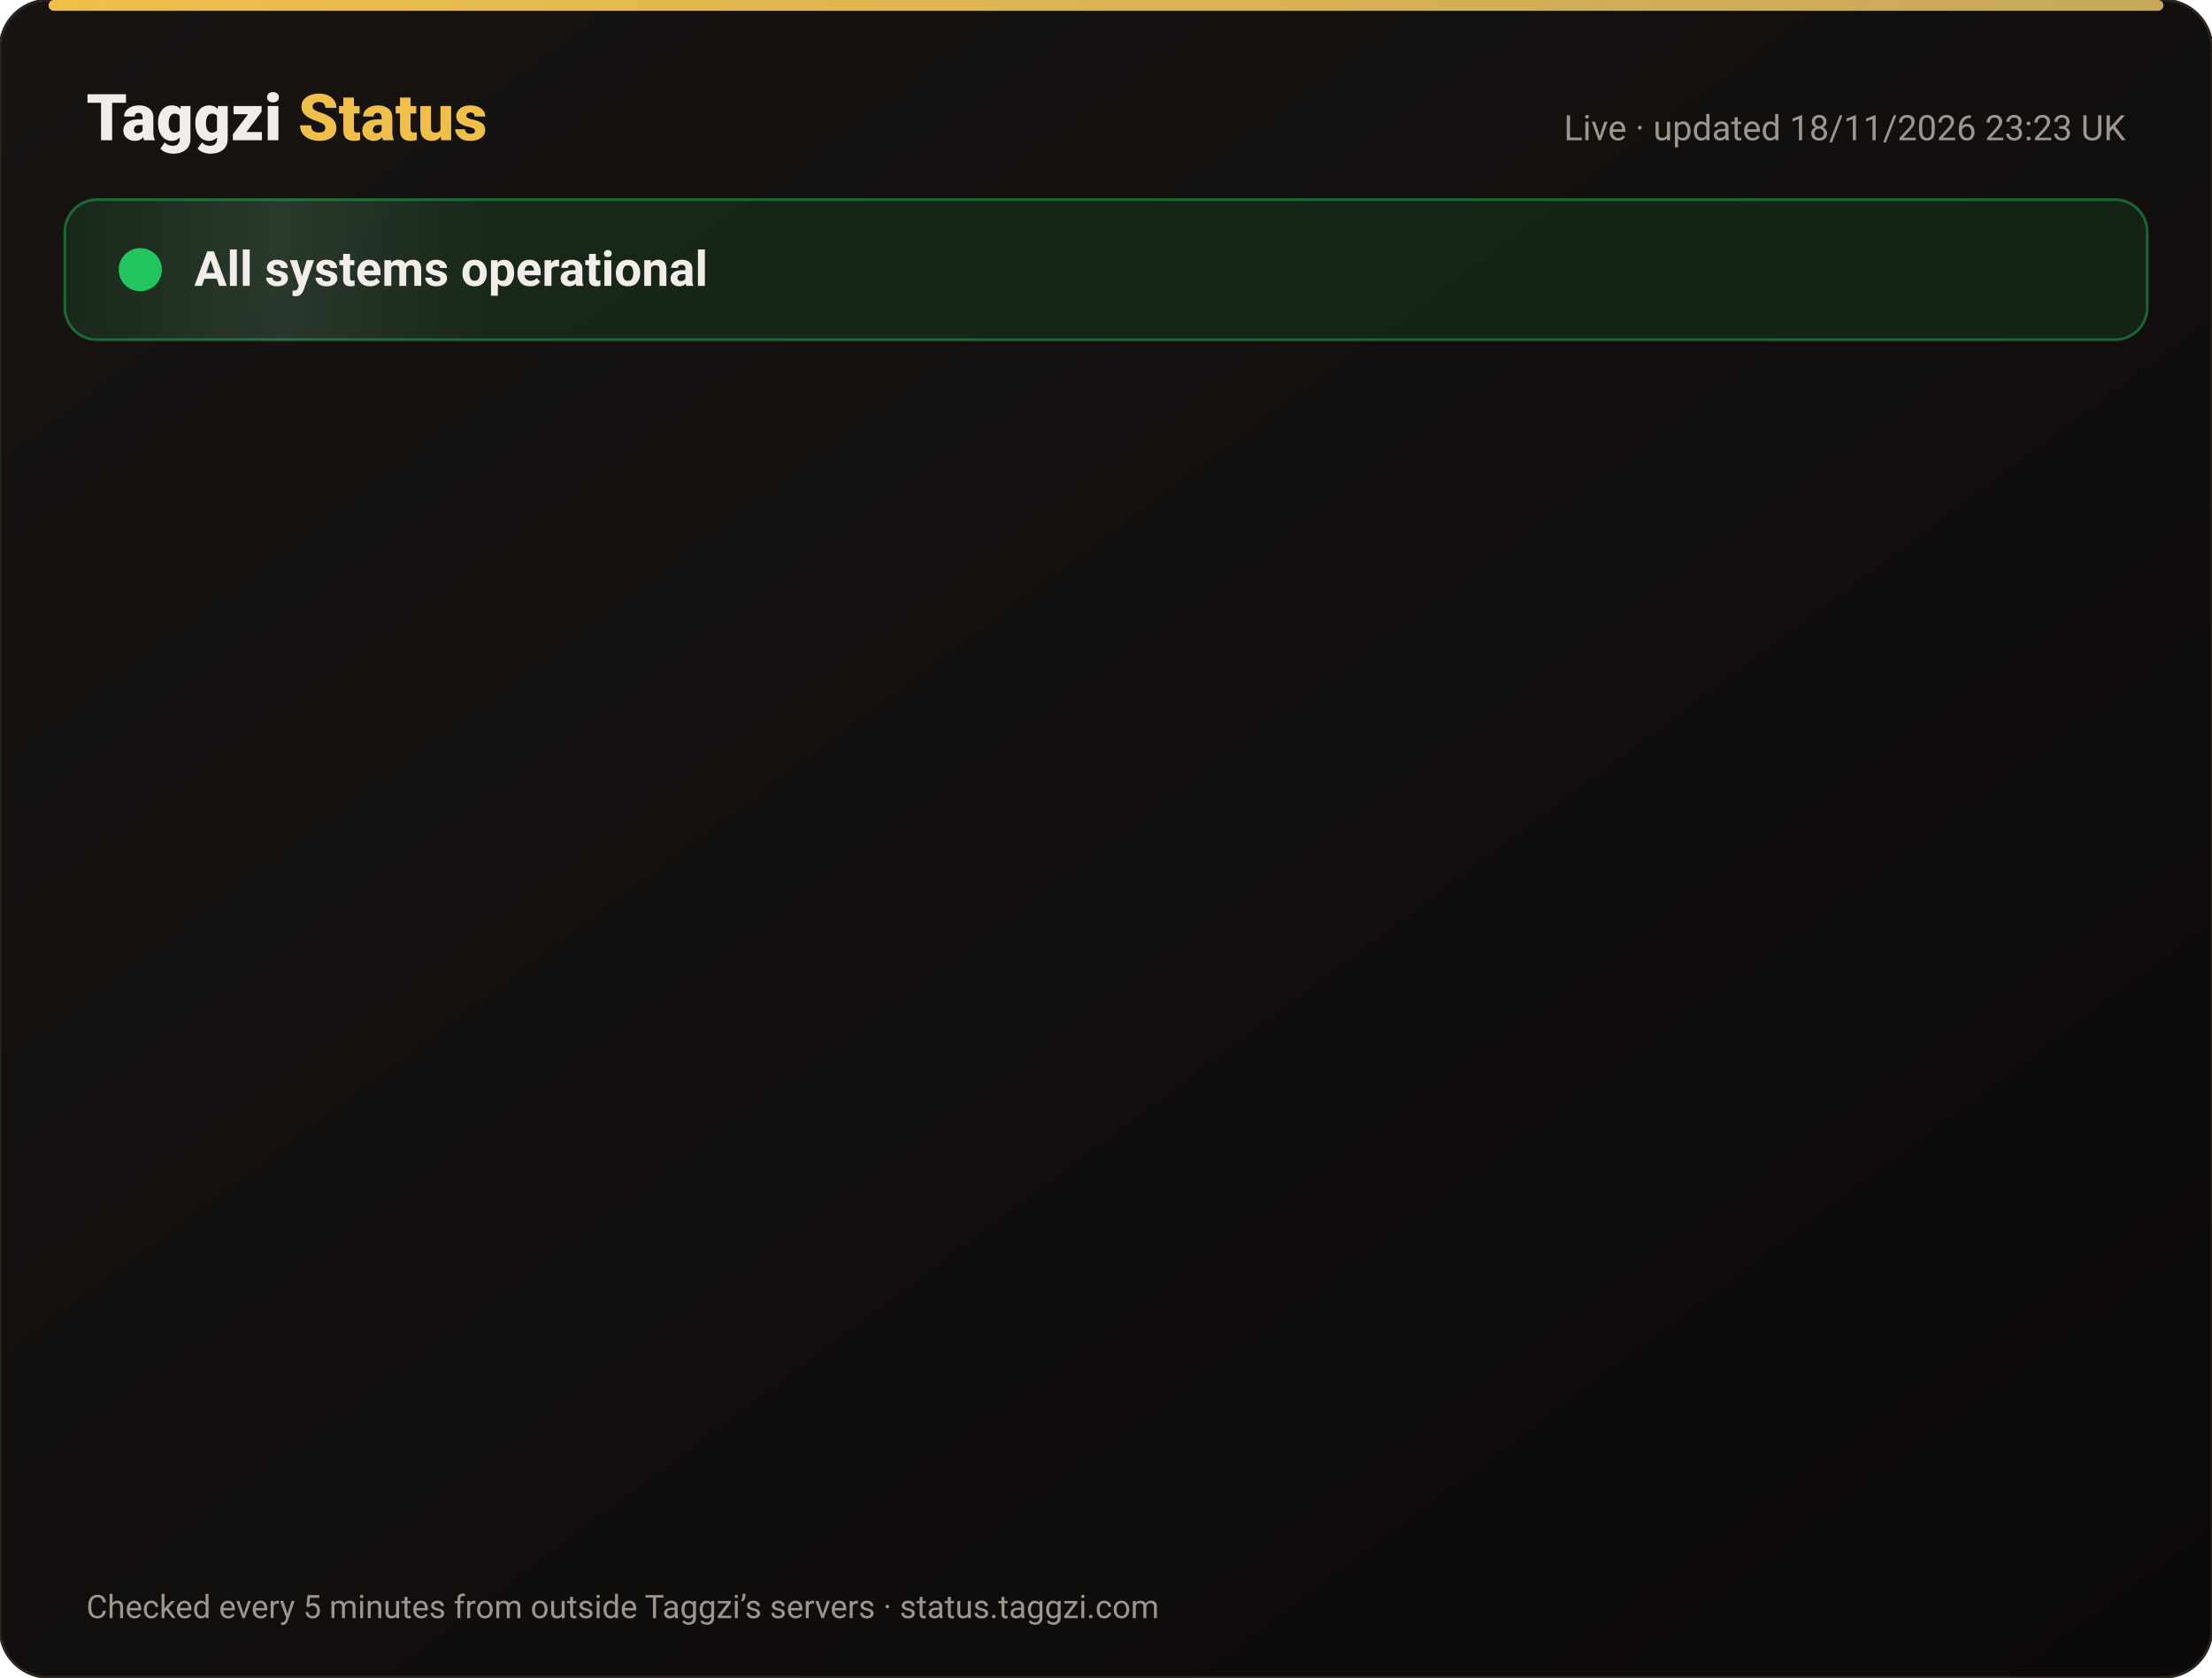
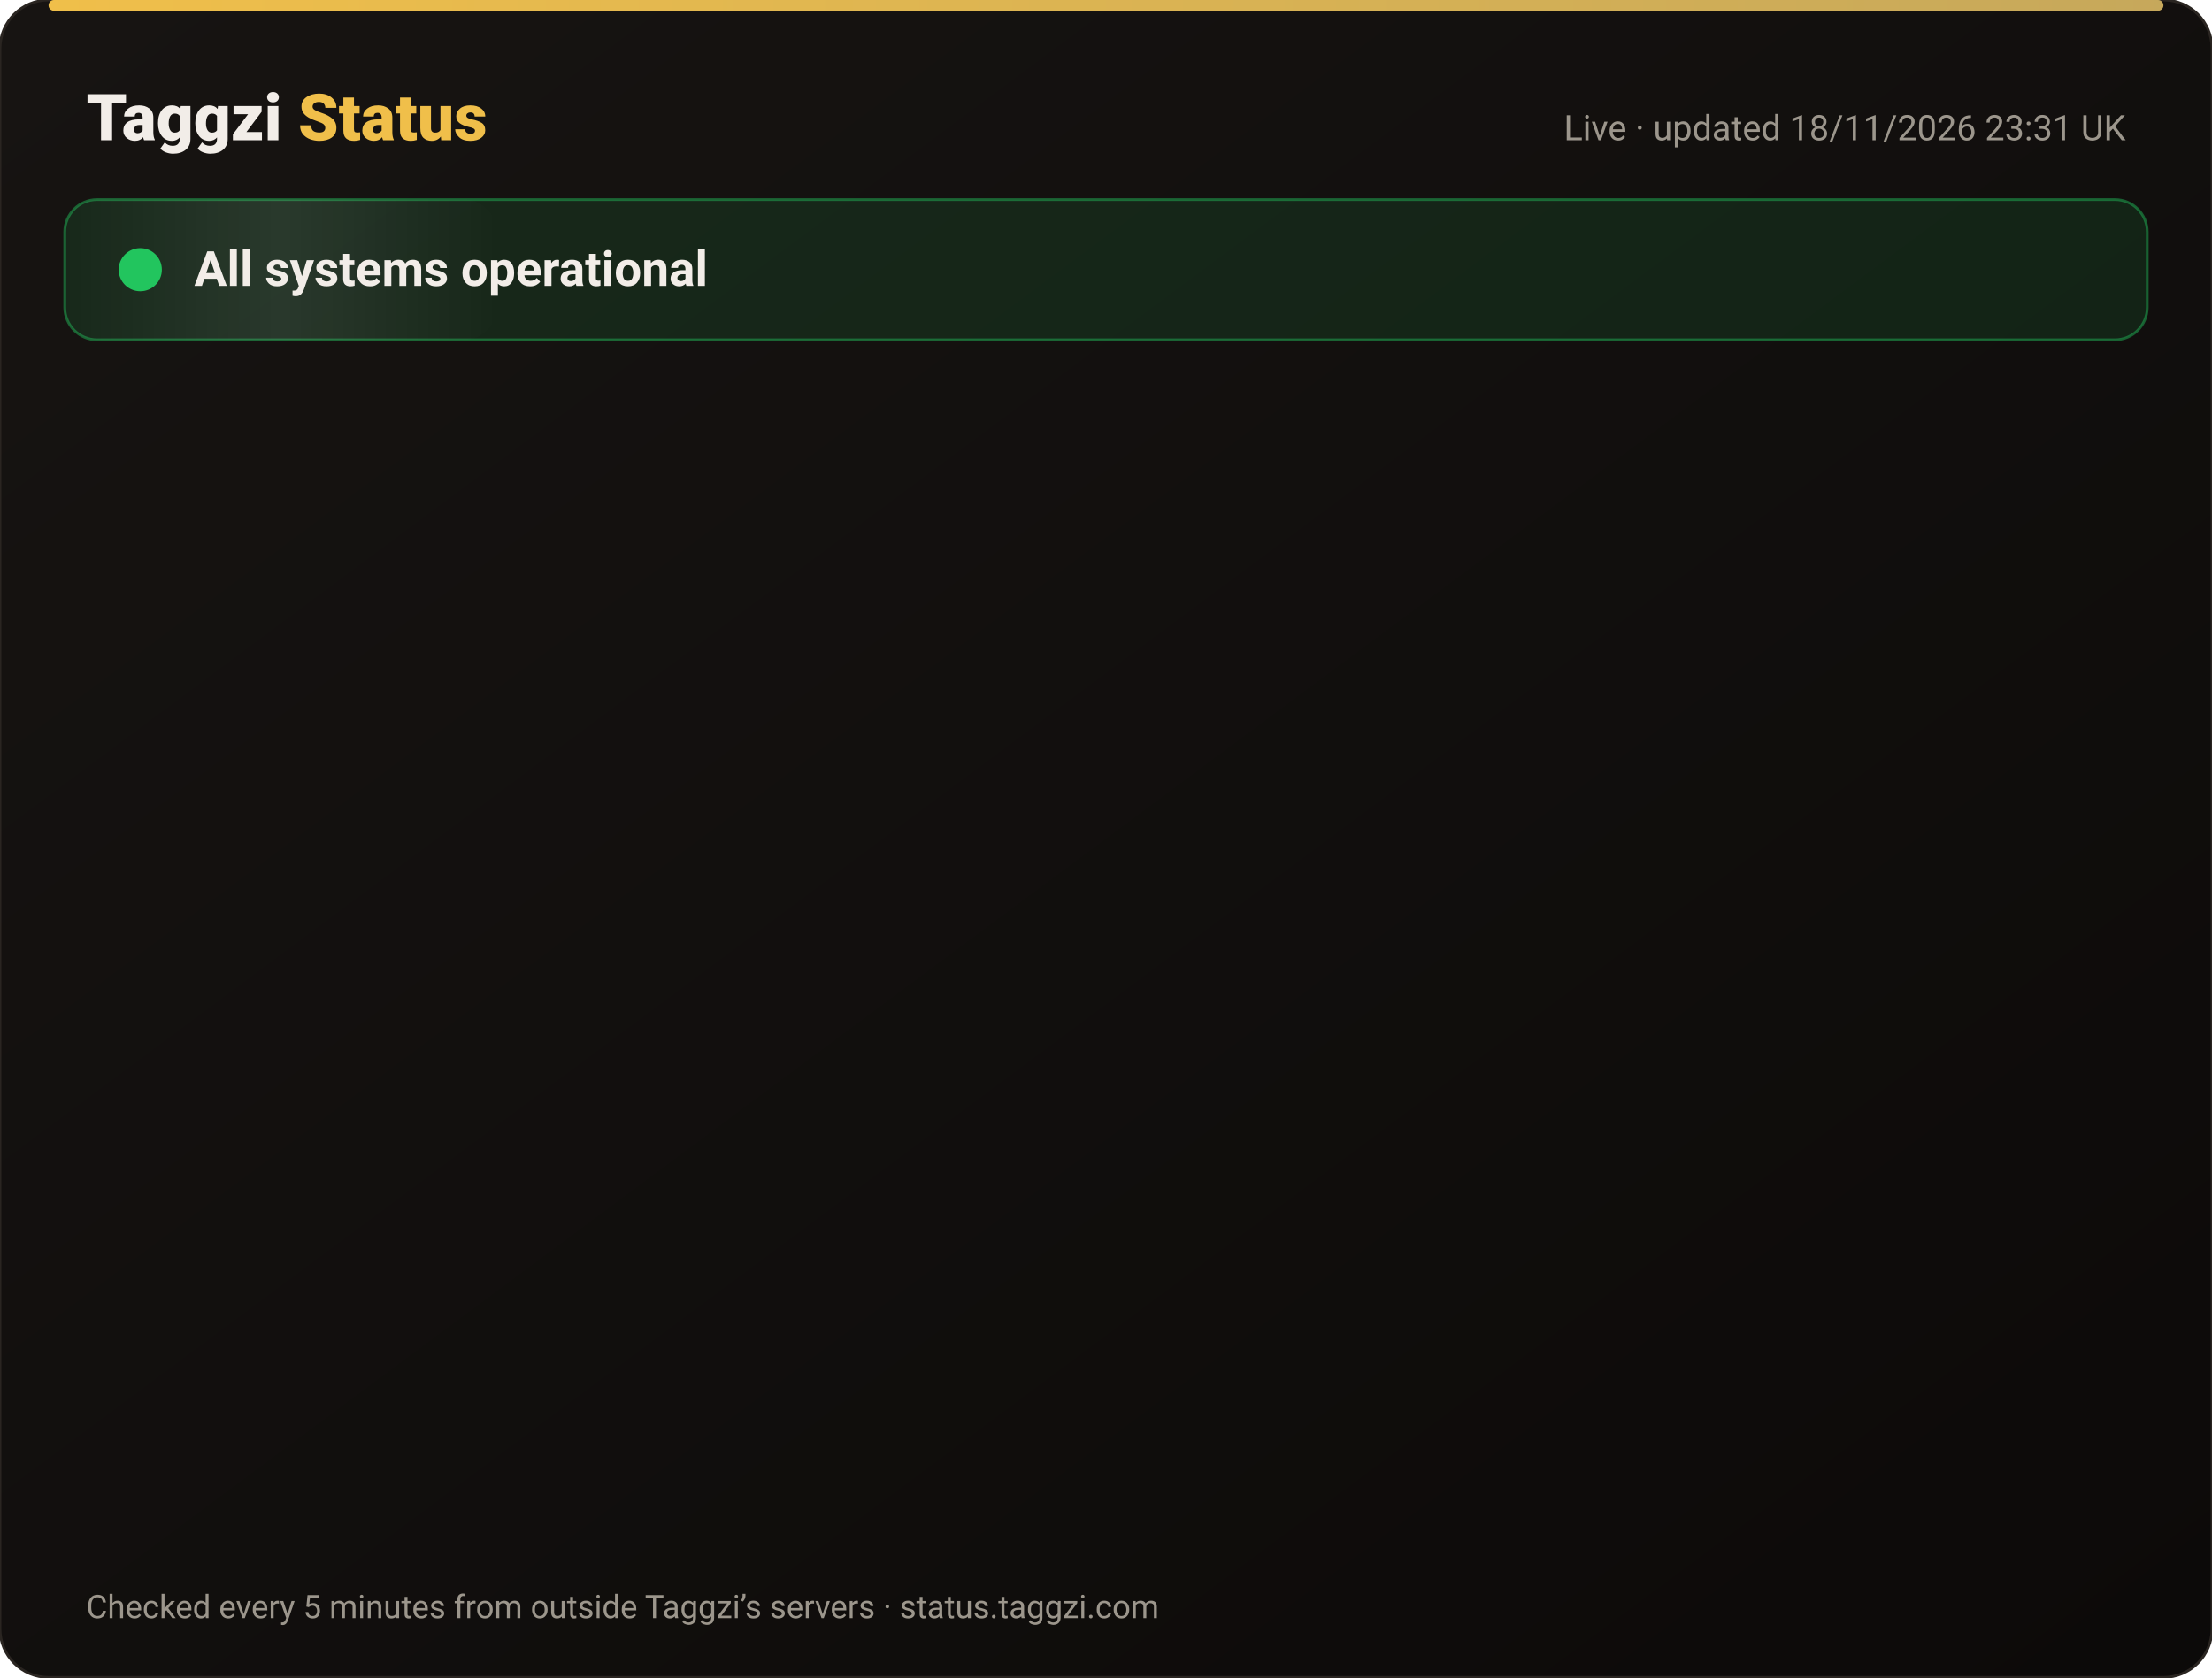
<svg xmlns="http://www.w3.org/2000/svg" width="820" height="622" viewBox="0 0 820 622" font-family="-apple-system,Segoe UI,Roboto,Helvetica,Arial,sans-serif">
  <defs>
    <linearGradient id="bg" x1="0" y1="0" x2="1" y2="1">
      <stop offset="0" stop-color="#171412" />
      <stop offset="1" stop-color="#0C0A09" />
    </linearGradient>
    <linearGradient id="gold" x1="0" x2="1">
      <stop offset="0" stop-color="#F0BF4A" />
      <stop offset="1" stop-color="#c6a85b" />
    </linearGradient>
    <linearGradient id="shine" x1="0" x2="1">
      <stop offset="0" stop-color="#fff" stop-opacity="0" />
      <stop offset=".5" stop-color="#fff" stop-opacity=".08" />
      <stop offset="1" stop-color="#fff" stop-opacity="0" />
    </linearGradient>
  </defs>
  <rect width="820" height="622" rx="18" fill="url(#bg)" stroke="#2a2521" />
  <rect x="18" y="0" width="784" height="4" rx="2" fill="url(#gold)" />
  <text x="32" y="52" font-size="24" font-weight="800" fill="#F2EDE8">Taggzi <tspan fill="#F0BF4A">Status</tspan>
  </text>
-   <text x="788" y="52" font-size="13" fill="#9C968C" text-anchor="end">Live · updated 18/11/2026 23:23 UK</text>
+   <text x="788" y="52" font-size="13" fill="#9C968C" text-anchor="end">Live · updated 18/11/2026 23:31 UK</text>
  <rect x="24" y="74" width="772" height="52" rx="12" fill="#22c55e" fill-opacity=".12" stroke="#22c55e" stroke-opacity=".45" />
  <rect x="24" y="74" width="160" height="52" rx="12" fill="url(#shine)">
    <animate attributeName="x" from="-160" to="820" dur="4s" repeatCount="indefinite" />
  </rect>
  <circle cx="52" cy="100" r="7" fill="#22c55e" />
  <circle cx="52" cy="100" r="7" fill="none" stroke="#22c55e" stroke-width="2">
    <animate attributeName="r" values="7;15;7" dur="2s" repeatCount="indefinite" />
    <animate attributeName="opacity" values=".9;0;.9" dur="2s" repeatCount="indefinite" />
  </circle>
  <text x="72" y="106" font-size="18" font-weight="700" fill="#F2EDE8">All systems operational</text>
  <g opacity="0">
    <animate attributeName="opacity" from="0" to="1" begin="0.00s" dur=".6s" fill="freeze" />
    <line x1="32" y1="188" x2="788" y2="188" stroke="#2a2521" />
    <circle cx="44" cy="166" r="6" fill="#22c55e">
      <animate attributeName="opacity" values="1;.45;1" dur="2.4s" begin="0.00s" repeatCount="indefinite" />
    </circle>
    <text x="62" y="171" font-size="15" font-weight="650" fill="#F2EDE8">Website</text>
    <text x="630" y="171" font-size="13" fill="#9C968C" text-anchor="end">99.97% uptime</text>
    <rect x="648" y="154" width="140" height="24" rx="12" fill="#22c55e" fill-opacity=".14" stroke="#22c55e" stroke-opacity=".5" />
    <text x="718" y="171" font-size="12" font-weight="700" fill="#22c55e" text-anchor="middle">Operational</text>
  </g>
  <g opacity="0">
    <animate attributeName="opacity" from="0" to="1" begin="0.15s" dur=".6s" fill="freeze" />
    <line x1="32" y1="234" x2="788" y2="234" stroke="#2a2521" />
    <circle cx="44" cy="212" r="6" fill="#22c55e">
      <animate attributeName="opacity" values="1;.45;1" dur="2.4s" begin="0.15s" repeatCount="indefinite" />
    </circle>
    <text x="62" y="217" font-size="15" font-weight="650" fill="#F2EDE8">Tag scans</text>
    <text x="630" y="217" font-size="13" fill="#9C968C" text-anchor="end">99.97% uptime</text>
    <rect x="648" y="200" width="140" height="24" rx="12" fill="#22c55e" fill-opacity=".14" stroke="#22c55e" stroke-opacity=".5" />
    <text x="718" y="217" font-size="12" font-weight="700" fill="#22c55e" text-anchor="middle">Operational</text>
  </g>
  <g opacity="0">
    <animate attributeName="opacity" from="0" to="1" begin="0.30s" dur=".6s" fill="freeze" />
    <line x1="32" y1="280" x2="788" y2="280" stroke="#2a2521" />
    <circle cx="44" cy="258" r="6" fill="#22c55e">
      <animate attributeName="opacity" values="1;.45;1" dur="2.4s" begin="0.30s" repeatCount="indefinite" />
    </circle>
    <text x="62" y="263" font-size="15" font-weight="650" fill="#F2EDE8">Manual tag lookup</text>
    <text x="630" y="263" font-size="13" fill="#9C968C" text-anchor="end">99.97% uptime</text>
    <rect x="648" y="246" width="140" height="24" rx="12" fill="#22c55e" fill-opacity=".14" stroke="#22c55e" stroke-opacity=".5" />
    <text x="718" y="263" font-size="12" font-weight="700" fill="#22c55e" text-anchor="middle">Operational</text>
  </g>
  <g opacity="0">
    <animate attributeName="opacity" from="0" to="1" begin="0.45s" dur=".6s" fill="freeze" />
    <line x1="32" y1="326" x2="788" y2="326" stroke="#2a2521" />
    <circle cx="44" cy="304" r="6" fill="#22c55e">
      <animate attributeName="opacity" values="1;.45;1" dur="2.4s" begin="0.45s" repeatCount="indefinite" />
    </circle>
    <text x="62" y="309" font-size="15" font-weight="650" fill="#F2EDE8">App &amp; login</text>
    <text x="630" y="309" font-size="13" fill="#9C968C" text-anchor="end">99.97% uptime</text>
    <rect x="648" y="292" width="140" height="24" rx="12" fill="#22c55e" fill-opacity=".14" stroke="#22c55e" stroke-opacity=".5" />
    <text x="718" y="309" font-size="12" font-weight="700" fill="#22c55e" text-anchor="middle">Operational</text>
  </g>
  <g opacity="0">
    <animate attributeName="opacity" from="0" to="1" begin="0.60s" dur=".6s" fill="freeze" />
    <line x1="32" y1="372" x2="788" y2="372" stroke="#2a2521" />
    <circle cx="44" cy="350" r="6" fill="#22c55e">
      <animate attributeName="opacity" values="1;.45;1" dur="2.4s" begin="0.60s" repeatCount="indefinite" />
    </circle>
    <text x="62" y="355" font-size="15" font-weight="650" fill="#F2EDE8">Community alerts</text>
    <text x="630" y="355" font-size="13" fill="#9C968C" text-anchor="end">99.97% uptime</text>
    <rect x="648" y="338" width="140" height="24" rx="12" fill="#22c55e" fill-opacity=".14" stroke="#22c55e" stroke-opacity=".5" />
    <text x="718" y="355" font-size="12" font-weight="700" fill="#22c55e" text-anchor="middle">Operational</text>
  </g>
  <g opacity="0">
    <animate attributeName="opacity" from="0" to="1" begin="0.75s" dur=".6s" fill="freeze" />
    <line x1="32" y1="418" x2="788" y2="418" stroke="#2a2521" />
    <circle cx="44" cy="396" r="6" fill="#22c55e">
      <animate attributeName="opacity" values="1;.45;1" dur="2.4s" begin="0.75s" repeatCount="indefinite" />
    </circle>
    <text x="62" y="401" font-size="15" font-weight="650" fill="#F2EDE8">Private calling</text>
    <text x="630" y="401" font-size="13" fill="#9C968C" text-anchor="end">99.97% uptime</text>
    <rect x="648" y="384" width="140" height="24" rx="12" fill="#22c55e" fill-opacity=".14" stroke="#22c55e" stroke-opacity=".5" />
    <text x="718" y="401" font-size="12" font-weight="700" fill="#22c55e" text-anchor="middle">Operational</text>
  </g>
  <g opacity="0">
    <animate attributeName="opacity" from="0" to="1" begin="0.90s" dur=".6s" fill="freeze" />
    <line x1="32" y1="464" x2="788" y2="464" stroke="#2a2521" />
    <circle cx="44" cy="442" r="6" fill="#22c55e">
      <animate attributeName="opacity" values="1;.45;1" dur="2.4s" begin="0.90s" repeatCount="indefinite" />
    </circle>
    <text x="62" y="447" font-size="15" font-weight="650" fill="#F2EDE8">Payments</text>
    <text x="630" y="447" font-size="13" fill="#9C968C" text-anchor="end">99.97% uptime</text>
    <rect x="648" y="430" width="140" height="24" rx="12" fill="#22c55e" fill-opacity=".14" stroke="#22c55e" stroke-opacity=".5" />
    <text x="718" y="447" font-size="12" font-weight="700" fill="#22c55e" text-anchor="middle">Operational</text>
  </g>
  <g opacity="0">
    <animate attributeName="opacity" from="0" to="1" begin="1.05s" dur=".6s" fill="freeze" />
    <line x1="32" y1="510" x2="788" y2="510" stroke="#2a2521" />
    <circle cx="44" cy="488" r="6" fill="#22c55e">
      <animate attributeName="opacity" values="1;.45;1" dur="2.4s" begin="1.05s" repeatCount="indefinite" />
    </circle>
    <text x="62" y="493" font-size="15" font-weight="650" fill="#F2EDE8">Email &amp; support</text>
    <text x="630" y="493" font-size="13" fill="#9C968C" text-anchor="end">99.97% uptime</text>
    <rect x="648" y="476" width="140" height="24" rx="12" fill="#22c55e" fill-opacity=".14" stroke="#22c55e" stroke-opacity=".5" />
    <text x="718" y="493" font-size="12" font-weight="700" fill="#22c55e" text-anchor="middle">Operational</text>
  </g>
  <g opacity="0">
    <animate attributeName="opacity" from="0" to="1" begin="1.20s" dur=".6s" fill="freeze" />
    <line x1="32" y1="556" x2="788" y2="556" stroke="#2a2521" />
    <circle cx="44" cy="534" r="6" fill="#22c55e">
      <animate attributeName="opacity" values="1;.45;1" dur="2.4s" begin="1.20s" repeatCount="indefinite" />
    </circle>
    <text x="62" y="539" font-size="15" font-weight="650" fill="#F2EDE8">Secure connection (SSL)</text>
    <text x="630" y="539" font-size="13" fill="#9C968C" text-anchor="end">100.00% uptime</text>
    <rect x="648" y="522" width="140" height="24" rx="12" fill="#22c55e" fill-opacity=".14" stroke="#22c55e" stroke-opacity=".5" />
    <text x="718" y="539" font-size="12" font-weight="700" fill="#22c55e" text-anchor="middle">Operational</text>
  </g>
  <text x="32" y="600" font-size="12" fill="#9C968C">Checked every 5 minutes from outside Taggzi’s servers · status.taggzi.com</text>
</svg>
